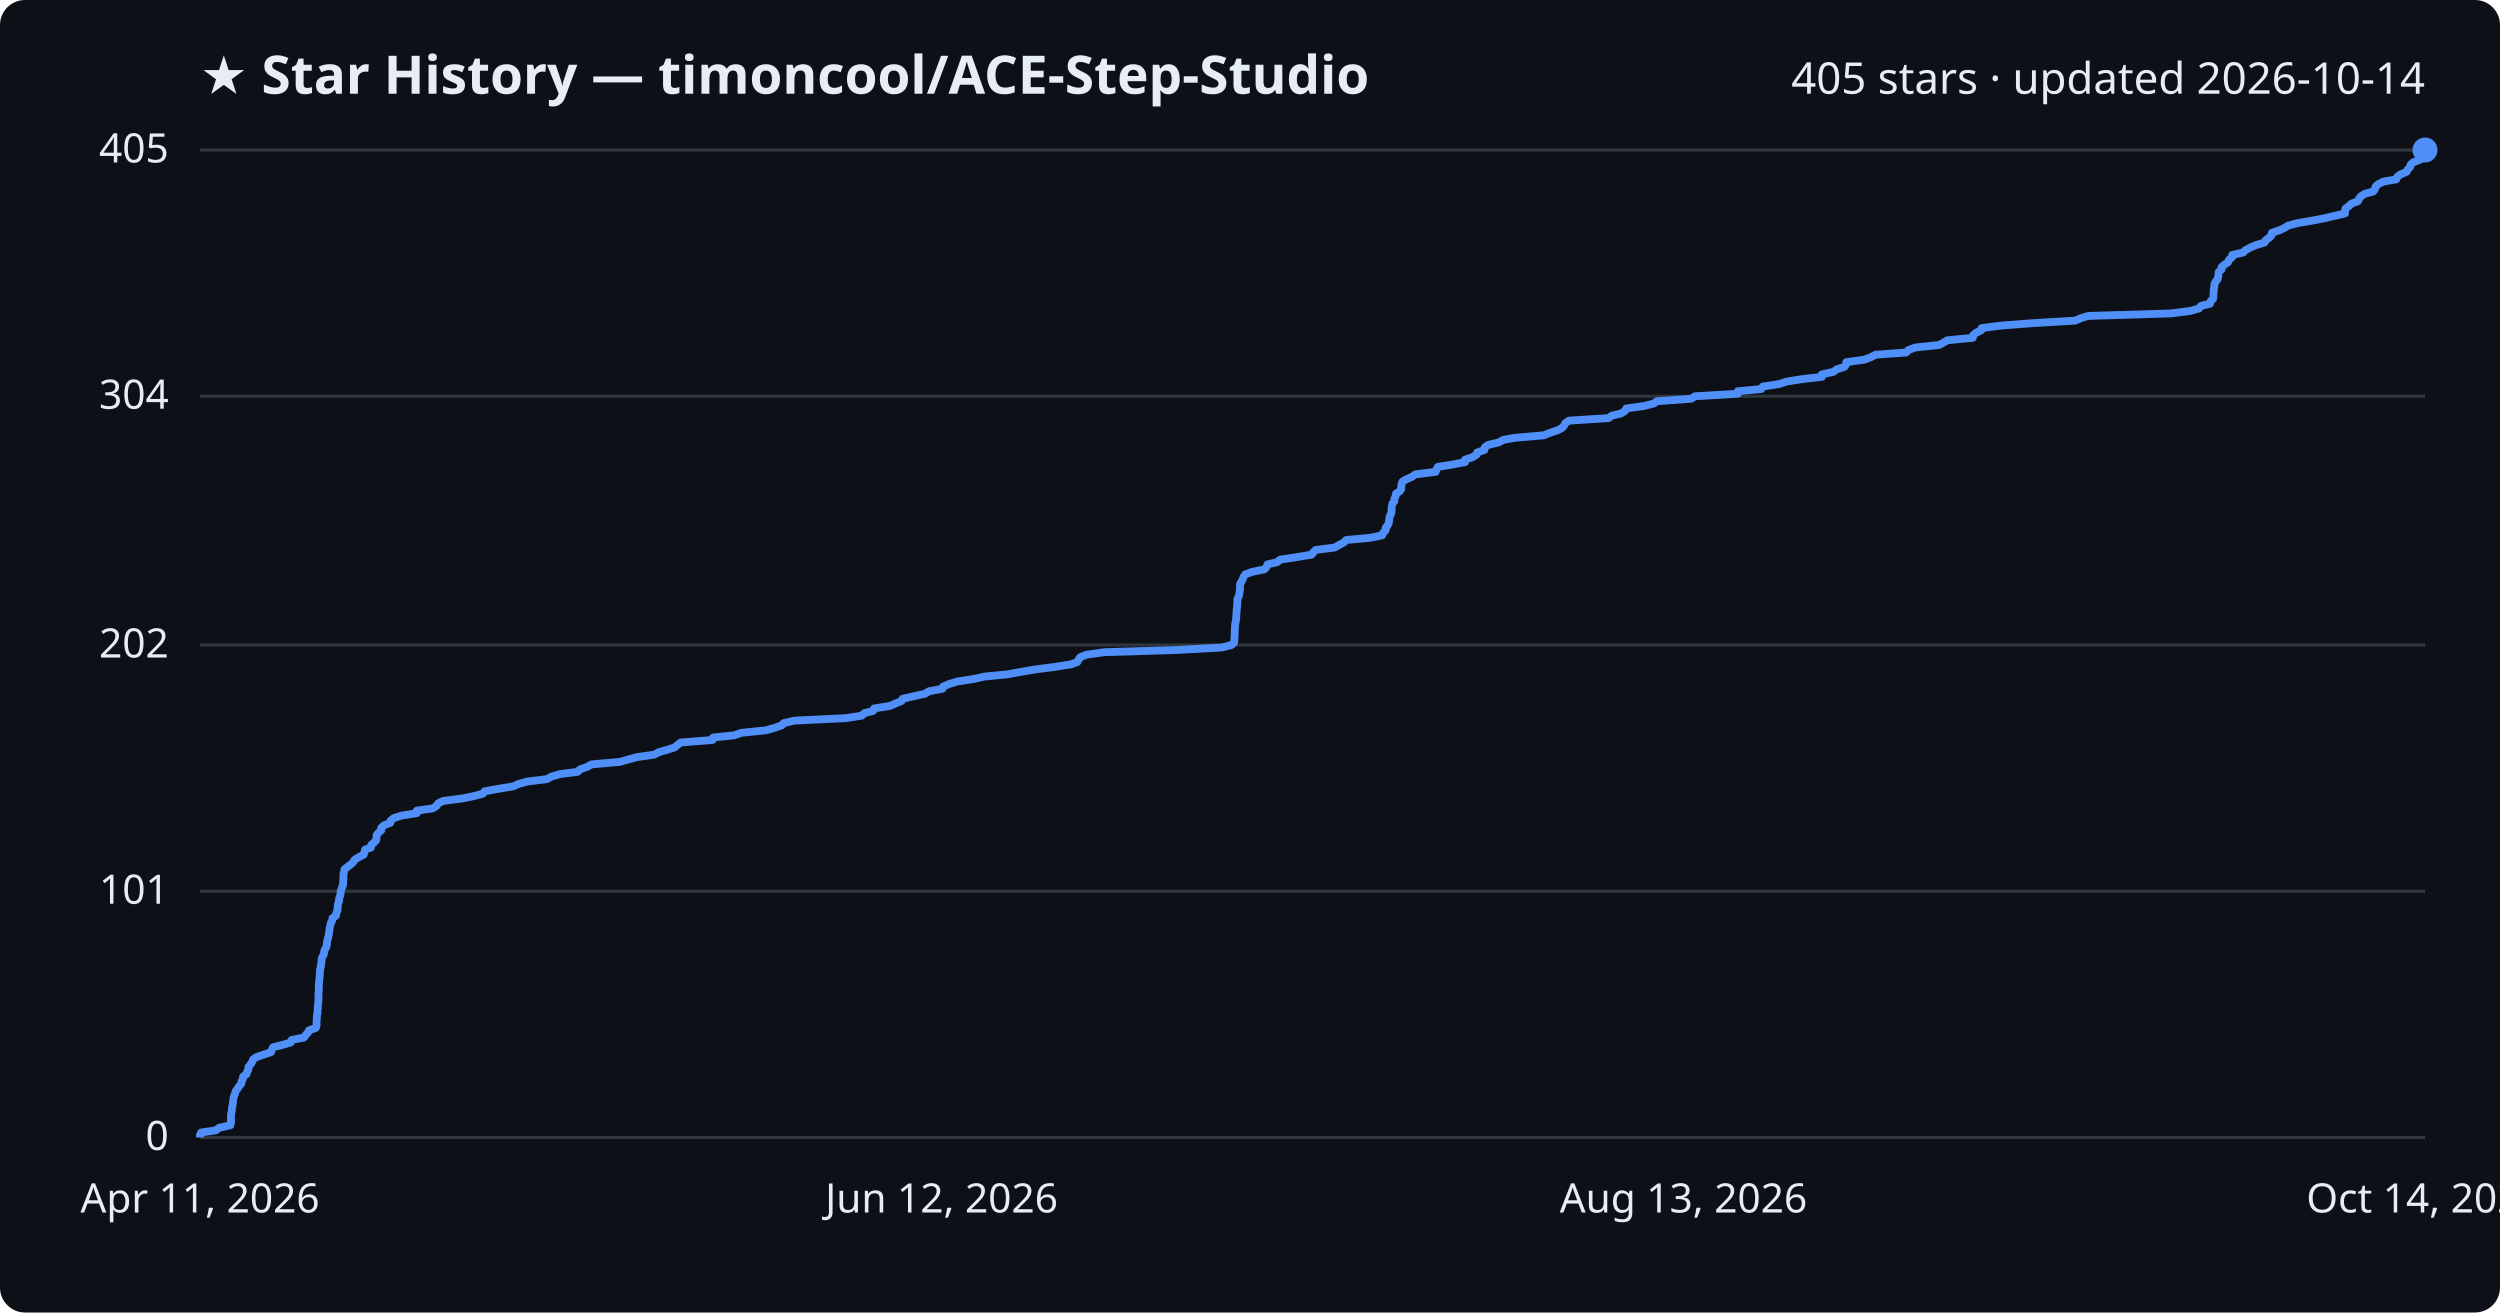
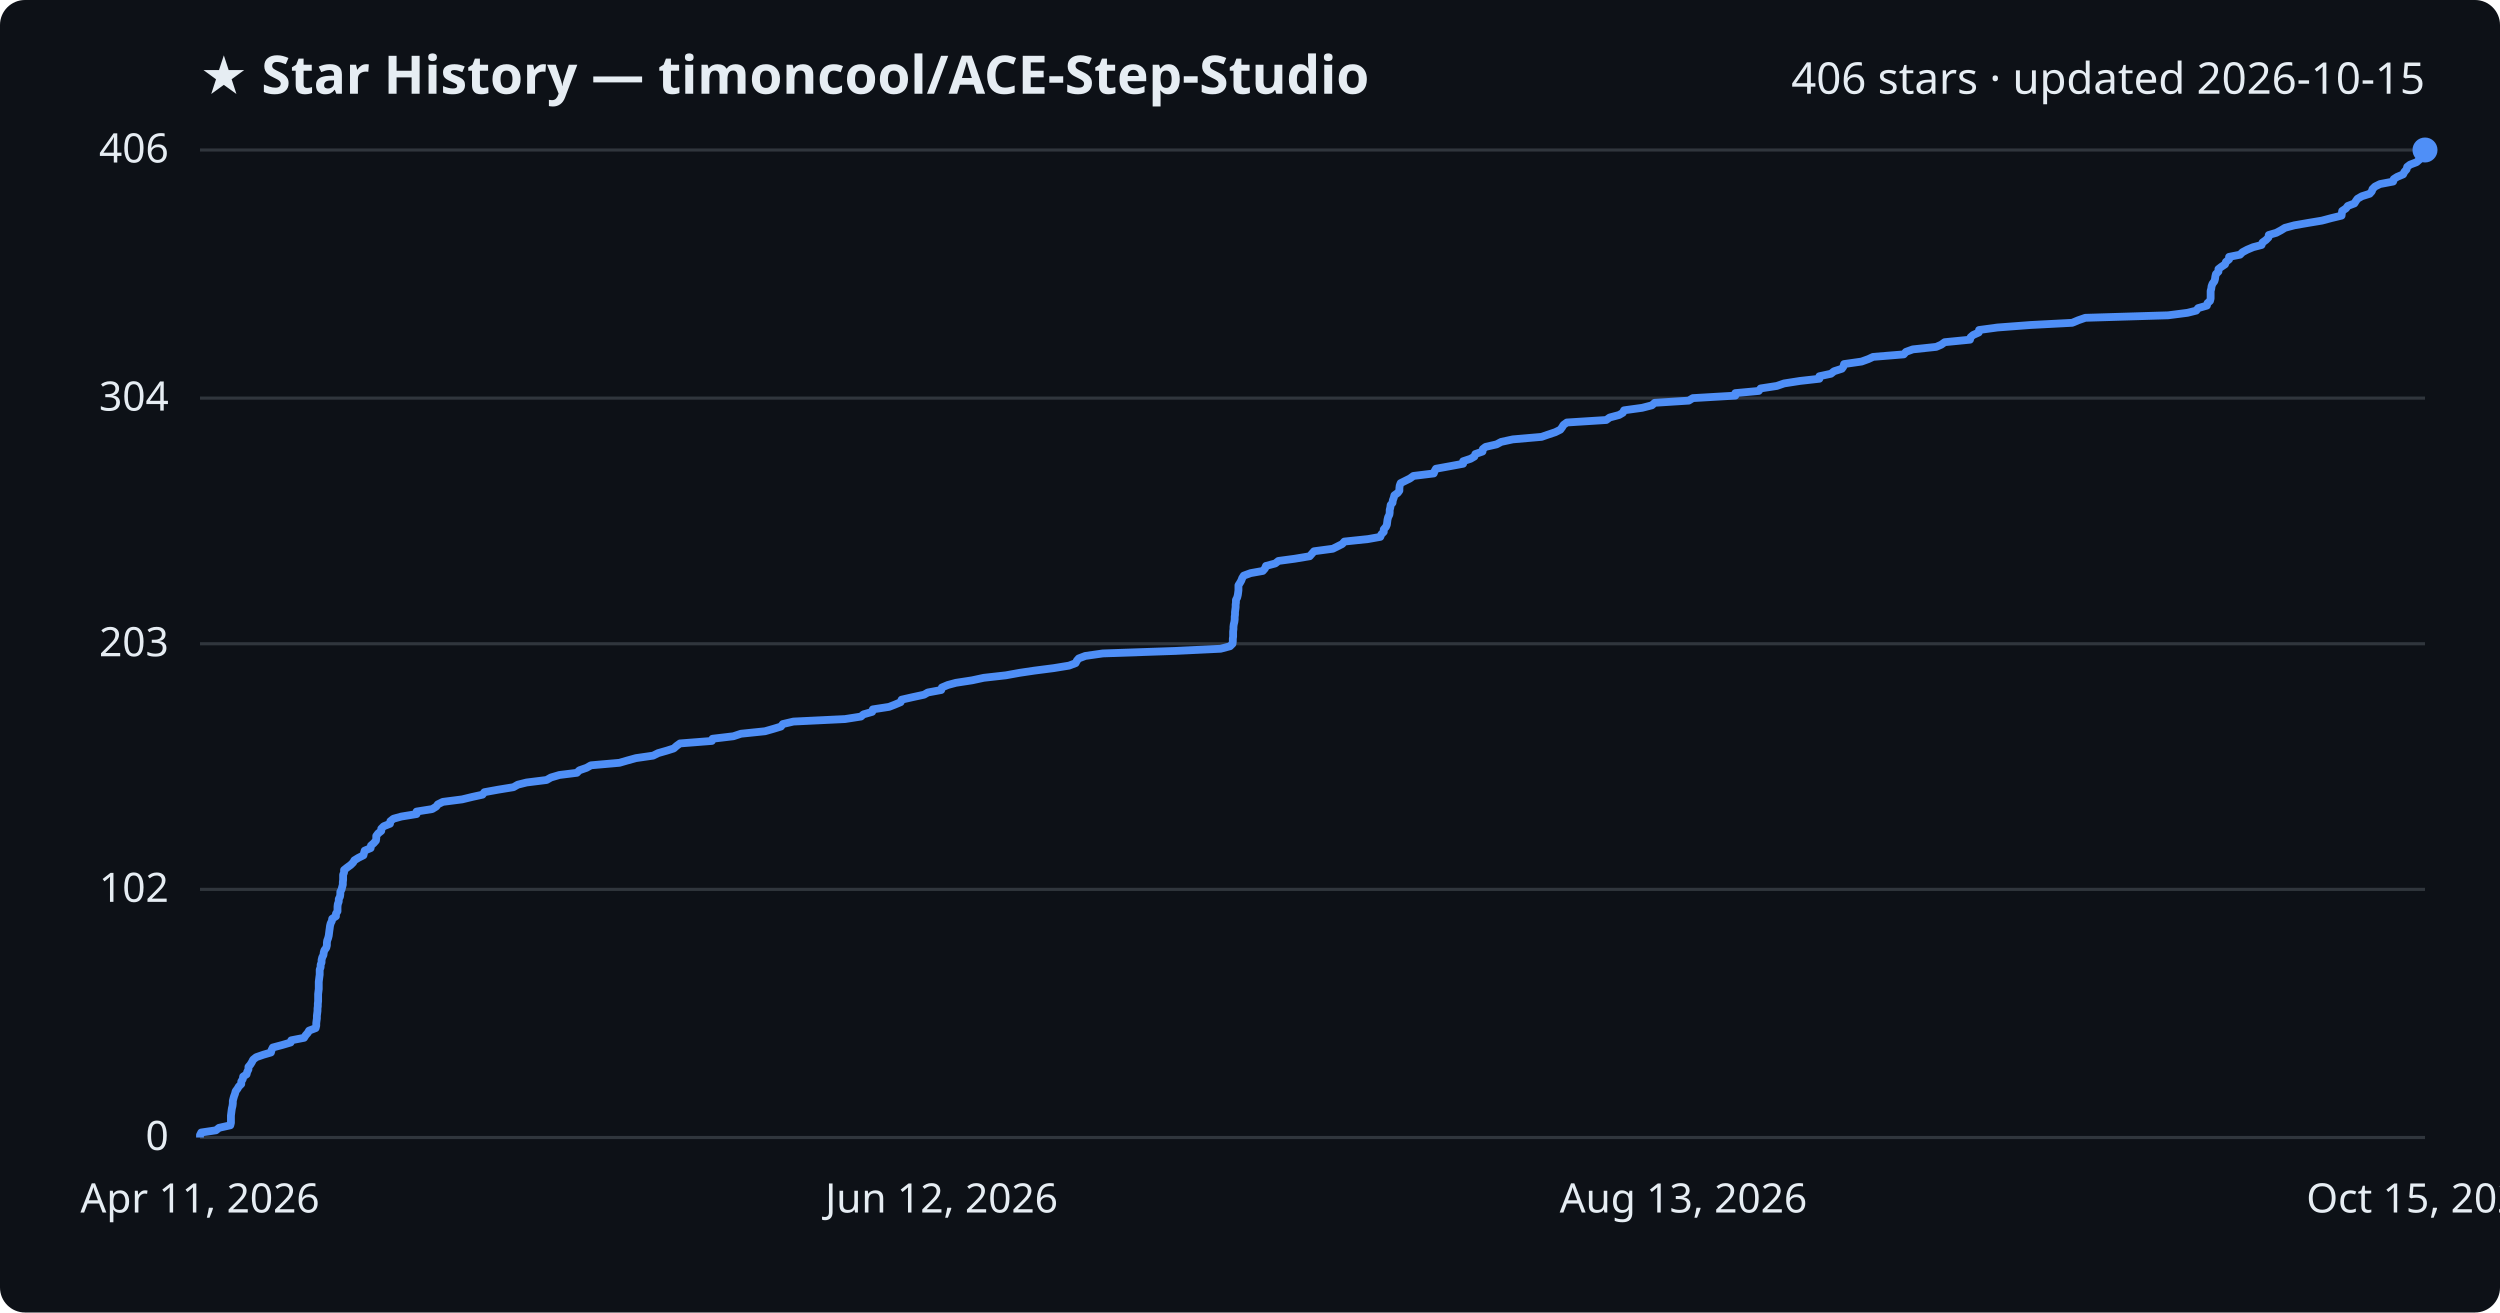
<svg xmlns="http://www.w3.org/2000/svg" viewBox="0 0 800 420" font-family="Segoe UI, sans-serif">
  <rect width="800" height="420" fill="#0d1117" rx="8" />
  <text x="64" y="30" fill="#e6edf3" font-size="17" font-weight="700">★ Star History — timoncool/ACE-Step-Studio</text>
-   <text x="776" y="30" fill="#e6edf3" font-size="14" text-anchor="end">405 stars · updated 2026-10-14</text>
+   <text x="776" y="30" fill="#e6edf3" font-size="14" text-anchor="end">406 stars · updated 2026-10-15</text>
  <line x1="64" y1="364.0" x2="776" y2="364.0" stroke="#30363d" stroke-width="1" />
  <text x="54" y="368.0" fill="#e6edf3" font-size="13" text-anchor="end">0</text>
-   <line x1="64" y1="285.2" x2="776" y2="285.2" stroke="#30363d" stroke-width="1" />
-   <text x="54" y="289.2" fill="#e6edf3" font-size="13" text-anchor="end">101</text>
-   <line x1="64" y1="206.4" x2="776" y2="206.4" stroke="#30363d" stroke-width="1" />
-   <text x="54" y="210.4" fill="#e6edf3" font-size="13" text-anchor="end">202</text>
-   <line x1="64" y1="126.8" x2="776" y2="126.8" stroke="#30363d" stroke-width="1" />
-   <text x="54" y="130.8" fill="#e6edf3" font-size="13" text-anchor="end">304</text>
+   <line x1="64" y1="284.6" x2="776" y2="284.6" stroke="#30363d" stroke-width="1" />
+   <text x="54" y="288.6" fill="#e6edf3" font-size="13" text-anchor="end">102</text>
+   <line x1="64" y1="206.0" x2="776" y2="206.0" stroke="#30363d" stroke-width="1" />
+   <text x="54" y="210.0" fill="#e6edf3" font-size="13" text-anchor="end">203</text>
+   <line x1="64" y1="127.4" x2="776" y2="127.4" stroke="#30363d" stroke-width="1" />
+   <text x="54" y="131.4" fill="#e6edf3" font-size="13" text-anchor="end">304</text>
  <line x1="64" y1="48.0" x2="776" y2="48.0" stroke="#30363d" stroke-width="1" />
-   <text x="54" y="52.0" fill="#e6edf3" font-size="13" text-anchor="end">405</text>
-   <path d="M64.0,364.0 L64.0,363.2 L64.4,362.4 L69.1,361.7 L70.1,360.9 L73.7,360.1 L73.9,359.3 L73.9,358.5 L73.9,357.8 L73.9,357.0 L74.0,356.2 L74.2,355.4 L74.2,354.6 L74.4,353.9 L74.5,353.1 L74.6,352.3 L74.7,351.5 L74.9,350.7 L75.2,350.0 L75.4,349.2 L76.0,348.4 L76.5,347.6 L77.2,346.8 L77.3,346.1 L77.7,345.3 L77.8,344.5 L78.9,343.7 L79.1,342.9 L79.5,342.2 L79.5,341.4 L80.2,340.6 L80.7,339.8 L81.0,339.0 L82.0,338.3 L84.3,337.5 L86.7,336.7 L87.0,335.9 L87.4,335.1 L90.3,334.4 L93.0,333.6 L93.3,332.8 L97.3,332.0 L97.8,331.2 L98.6,330.4 L98.9,329.7 L101.1,328.9 L101.3,328.1 L101.3,327.3 L101.3,326.5 L101.4,325.8 L101.4,325.0 L101.6,324.2 L101.6,323.4 L101.7,322.6 L101.7,321.9 L101.8,321.1 L101.9,320.3 L101.9,319.5 L101.9,318.7 L101.9,318.0 L102.0,317.2 L102.0,316.4 L102.0,315.6 L102.1,314.8 L102.1,314.1 L102.2,313.3 L102.3,312.5 L102.3,311.7 L102.4,310.9 L102.4,310.2 L102.7,309.4 L102.7,308.6 L102.9,307.8 L102.9,307.0 L103.1,306.3 L103.6,305.5 L103.7,304.7 L103.9,303.9 L104.4,303.1 L104.6,302.4 L104.6,301.6 L104.8,300.8 L105.0,300.0 L105.2,299.2 L105.3,298.5 L105.4,297.7 L105.5,296.9 L105.7,296.1 L105.9,295.3 L106.3,294.6 L106.4,293.8 L107.5,293.0 L107.6,292.2 L108.0,291.4 L108.0,290.7 L108.1,289.9 L108.2,289.1 L108.5,288.3 L108.5,287.5 L108.8,286.8 L109.0,286.0 L109.0,285.2 L109.3,284.4 L109.6,283.6 L109.8,282.9 L109.8,282.1 L109.9,281.3 L109.9,280.5 L109.9,279.7 L110.1,279.0 L110.2,278.2 L111.2,277.4 L112.3,276.6 L113.1,275.8 L113.5,275.1 L114.8,274.3 L116.4,273.5 L116.6,272.7 L116.8,271.9 L118.7,271.2 L118.8,270.4 L119.7,269.6 L120.4,268.8 L120.5,268.0 L120.5,267.2 L121.1,266.5 L122.0,265.7 L122.0,264.9 L122.9,264.1 L124.9,263.3 L125.0,262.6 L126.0,261.8 L128.5,261.0 L133.4,260.2 L133.4,259.4 L138.4,258.7 L139.7,257.9 L140.2,257.1 L141.8,256.3 L148.0,255.5 L151.4,254.8 L154.5,254.0 L155.1,253.2 L159.6,252.4 L164.4,251.6 L165.8,250.9 L168.7,250.1 L175.1,249.3 L176.5,248.5 L179.2,247.7 L184.8,247.0 L185.6,246.2 L187.9,245.4 L189.3,244.6 L198.4,243.8 L200.8,243.1 L203.7,242.3 L209.3,241.5 L210.8,240.7 L213.6,239.9 L215.8,239.2 L216.8,238.4 L217.8,237.6 L228.0,236.8 L228.2,236.0 L234.9,235.3 L237.3,234.5 L245.1,233.7 L247.9,232.9 L250.2,232.1 L250.8,231.4 L254.2,230.6 L270.7,229.8 L275.8,229.0 L276.6,228.2 L279.4,227.5 L279.7,226.7 L284.8,225.9 L286.6,225.1 L288.5,224.3 L288.8,223.6 L292.4,222.8 L296.0,222.0 L297.3,221.2 L301.6,220.4 L301.8,219.7 L303.7,218.9 L306.3,218.1 L311.4,217.3 L315.1,216.5 L322.3,215.8 L326.7,215.0 L331.4,214.2 L337.6,213.4 L342.6,212.6 L344.7,211.9 L345.1,211.1 L345.7,210.3 L347.7,209.5 L353.4,208.7 L376.6,208.0 L391.0,207.2 L394.1,206.4 L394.9,205.6 L395.0,204.8 L395.0,204.0 L395.1,203.3 L395.1,202.5 L395.1,201.7 L395.2,200.9 L395.2,200.1 L395.3,199.4 L395.5,198.6 L395.6,197.8 L395.6,197.0 L395.7,196.2 L395.7,195.5 L395.8,194.7 L395.9,193.9 L395.9,193.1 L396.0,192.3 L396.0,191.6 L396.4,190.8 L396.6,190.0 L396.7,189.2 L396.8,188.4 L396.8,187.7 L396.8,186.9 L397.3,186.1 L397.7,185.3 L398.0,184.5 L398.5,183.8 L400.7,183.0 L404.6,182.2 L405.3,181.4 L405.6,180.6 L408.7,179.9 L409.6,179.1 L414.8,178.3 L419.7,177.5 L420.3,176.7 L421.0,176.0 L427.1,175.2 L428.5,174.4 L430.0,173.6 L430.8,172.8 L438.4,172.1 L442.3,171.3 L442.6,170.5 L443.4,169.7 L443.4,168.9 L444.0,168.2 L444.4,167.4 L444.5,166.6 L444.6,165.8 L444.8,165.0 L445.2,164.3 L445.3,163.5 L445.3,162.7 L445.4,161.9 L445.6,161.1 L446.2,160.4 L446.2,159.6 L446.6,158.8 L446.7,158.0 L447.9,157.2 L448.4,156.5 L448.4,155.7 L448.5,154.9 L448.8,154.1 L450.2,153.3 L451.8,152.6 L452.9,151.8 L459.4,151.0 L459.7,150.2 L460.1,149.4 L464.5,148.7 L468.8,147.9 L468.8,147.1 L471.2,146.3 L472.5,145.5 L472.7,144.8 L475.0,144.0 L475.1,143.2 L476.1,142.4 L479.5,141.6 L481.0,140.8 L484.7,140.1 L494.0,139.3 L496.0,138.5 L498.4,137.7 L499.9,136.9 L500.5,136.2 L500.9,135.4 L502.1,134.6 L514.7,133.8 L515.8,133.0 L518.8,132.3 L520.0,131.5 L520.4,130.7 L526.2,129.9 L529.3,129.1 L530.2,128.4 L541.2,127.6 L542.4,126.8 L556.1,126.0 L556.1,125.2 L563.6,124.5 L564.1,123.7 L569.3,122.9 L571.7,122.1 L576.8,121.3 L583.0,120.6 L583.0,119.8 L586.7,119.0 L587.7,118.2 L590.2,117.4 L590.7,116.7 L590.8,115.9 L596.5,115.1 L598.7,114.3 L600.2,113.5 L610.0,112.8 L610.7,112.0 L612.9,111.2 L620.5,110.4 L622.0,109.6 L623.1,108.9 L631.3,108.1 L631.4,107.3 L632.3,106.5 L634.0,105.7 L634.1,105.0 L640.1,104.2 L650.7,103.4 L664.1,102.6 L665.9,101.8 L668.2,101.1 L694.7,100.3 L700.9,99.5 L703.7,98.7 L704.3,97.9 L707.2,97.2 L707.4,96.4 L708.2,95.6 L708.3,94.8 L708.3,94.0 L708.4,93.3 L708.4,92.5 L708.6,91.7 L708.6,90.9 L709.0,90.1 L709.6,89.4 L709.8,88.6 L709.9,87.8 L710.0,87.0 L710.9,86.2 L710.9,85.5 L711.8,84.7 L713.0,83.9 L713.3,83.1 L714.3,82.3 L714.3,81.6 L717.8,80.8 L718.6,80.0 L720.1,79.2 L722.0,78.4 L724.7,77.6 L725.0,76.9 L726.1,76.1 L726.9,75.3 L727.0,74.5 L729.4,73.7 L730.9,73.0 L732.2,72.2 L735.2,71.4 L739.9,70.6 L744.0,69.8 L747.0,69.1 L750.4,68.3 L750.4,67.5 L750.6,66.7 L751.7,65.9 L752.4,65.2 L754.5,64.4 L754.9,63.6 L755.5,62.8 L756.8,62.0 L759.4,61.3 L760.0,60.5 L760.2,59.7 L761.1,58.9 L762.7,58.1 L766.8,57.4 L767.1,56.6 L768.2,55.8 L770.1,55.0 L770.5,54.2 L771.2,53.5 L771.4,52.7 L772.3,51.9 L774.4,51.1 L775.3,50.3 L775.5,49.6 L775.7,48.8 L776.0,48.0 L776.0,48.0" fill="none" stroke="#4f8ff7" stroke-width="2.5" stroke-linejoin="round" />
+   <text x="54" y="52.0" fill="#e6edf3" font-size="13" text-anchor="end">406</text>
+   <path d="M64.0,364.0 L64.0,363.2 L64.4,362.4 L69.1,361.7 L70.1,360.9 L73.7,360.1 L73.9,359.3 L73.9,358.6 L73.9,357.8 L73.9,357.0 L74.0,356.2 L74.1,355.4 L74.2,354.7 L74.4,353.9 L74.5,353.1 L74.5,352.3 L74.7,351.5 L74.9,350.8 L75.2,350.0 L75.4,349.2 L76.0,348.4 L76.4,347.7 L77.2,346.9 L77.2,346.1 L77.7,345.3 L77.8,344.5 L78.9,343.8 L79.1,343.0 L79.5,342.2 L79.5,341.4 L80.1,340.7 L80.6,339.9 L81.0,339.1 L82.0,338.3 L84.3,337.5 L86.7,336.8 L86.9,336.0 L87.3,335.2 L90.3,334.4 L93.0,333.6 L93.2,332.9 L97.3,332.1 L97.8,331.3 L98.5,330.5 L98.9,329.8 L101.0,329.0 L101.2,328.2 L101.2,327.4 L101.3,326.6 L101.4,325.9 L101.4,325.1 L101.5,324.3 L101.6,323.5 L101.6,322.7 L101.7,322.0 L101.7,321.2 L101.8,320.4 L101.8,319.6 L101.8,318.9 L101.8,318.1 L101.9,317.3 L102.0,316.5 L102.0,315.7 L102.0,315.0 L102.0,314.2 L102.1,313.4 L102.2,312.6 L102.3,311.9 L102.3,311.1 L102.3,310.3 L102.6,309.5 L102.6,308.7 L102.9,308.0 L102.9,307.2 L103.1,306.4 L103.5,305.6 L103.6,304.8 L103.8,304.1 L104.4,303.3 L104.6,302.5 L104.6,301.7 L104.7,301.0 L105.0,300.2 L105.2,299.4 L105.3,298.6 L105.4,297.8 L105.5,297.1 L105.6,296.3 L105.8,295.5 L106.2,294.7 L106.3,294.0 L107.5,293.2 L107.5,292.4 L108.0,291.6 L108.0,290.8 L108.0,290.1 L108.1,289.3 L108.4,288.5 L108.4,287.7 L108.8,286.9 L108.9,286.2 L108.9,285.4 L109.3,284.6 L109.5,283.8 L109.7,283.1 L109.7,282.3 L109.8,281.5 L109.8,280.7 L109.8,279.9 L110.1,279.2 L110.1,278.4 L111.1,277.6 L112.2,276.8 L113.0,276.0 L113.4,275.3 L114.7,274.5 L116.3,273.7 L116.5,272.9 L116.7,272.2 L118.6,271.4 L118.7,270.6 L119.6,269.8 L120.3,269.0 L120.4,268.3 L120.4,267.5 L121.0,266.7 L122.0,265.9 L122.0,265.2 L122.8,264.4 L124.8,263.6 L124.9,262.8 L125.9,262.0 L128.4,261.3 L133.3,260.5 L133.3,259.7 L138.3,258.9 L139.6,258.1 L140.1,257.4 L141.7,256.6 L147.9,255.8 L151.2,255.0 L154.4,254.3 L155.0,253.5 L159.4,252.7 L164.3,251.9 L165.7,251.1 L168.5,250.4 L174.9,249.6 L176.3,248.8 L179.0,248.0 L184.6,247.3 L185.4,246.5 L187.7,245.7 L189.1,244.9 L198.2,244.1 L200.6,243.4 L203.5,242.6 L209.0,241.8 L210.6,241.0 L213.4,240.2 L215.6,239.5 L216.5,238.7 L217.6,237.9 L227.8,237.1 L228.0,236.4 L234.7,235.6 L237.1,234.8 L244.8,234.0 L247.6,233.2 L249.9,232.5 L250.5,231.7 L253.9,230.9 L270.4,230.1 L275.5,229.3 L276.3,228.6 L279.1,227.8 L279.3,227.0 L284.5,226.2 L286.3,225.5 L288.2,224.7 L288.5,223.9 L292.0,223.1 L295.7,222.3 L296.9,221.6 L301.2,220.8 L301.4,220.0 L303.3,219.2 L305.9,218.5 L311.1,217.7 L314.8,216.9 L321.9,216.1 L326.3,215.3 L331.0,214.6 L337.2,213.8 L342.1,213.0 L344.2,212.2 L344.6,211.4 L345.2,210.7 L347.3,209.9 L352.9,209.1 L376.1,208.3 L390.6,207.6 L393.6,206.8 L394.4,206.0 L394.5,205.2 L394.5,204.4 L394.6,203.7 L394.6,202.9 L394.6,202.1 L394.7,201.3 L394.7,200.6 L394.8,199.8 L395.0,199.0 L395.1,198.2 L395.1,197.4 L395.2,196.7 L395.2,195.9 L395.3,195.1 L395.4,194.3 L395.4,193.5 L395.5,192.8 L395.5,192.0 L395.9,191.2 L396.1,190.4 L396.2,189.7 L396.3,188.9 L396.3,188.1 L396.3,187.3 L396.8,186.5 L397.2,185.8 L397.5,185.0 L398.0,184.2 L400.2,183.4 L404.1,182.7 L404.8,181.9 L405.1,181.1 L408.1,180.3 L409.1,179.5 L414.3,178.8 L419.1,178.0 L419.8,177.2 L420.5,176.4 L426.5,175.6 L427.9,174.9 L429.5,174.1 L430.2,173.3 L437.8,172.5 L441.7,171.8 L442.0,171.0 L442.8,170.2 L442.8,169.4 L443.5,168.6 L443.8,167.9 L443.9,167.1 L444.0,166.3 L444.2,165.5 L444.6,164.7 L444.7,164.0 L444.7,163.2 L444.9,162.4 L445.0,161.6 L445.6,160.9 L445.7,160.1 L446.0,159.3 L446.2,158.5 L447.3,157.7 L447.8,157.0 L447.8,156.2 L447.9,155.4 L448.2,154.6 L449.6,153.9 L451.2,153.1 L452.3,152.3 L458.8,151.5 L459.1,150.7 L459.5,150.0 L463.9,149.2 L468.2,148.4 L468.2,147.6 L470.6,146.8 L471.8,146.1 L472.1,145.3 L474.4,144.5 L474.5,143.7 L475.4,143.0 L478.9,142.2 L480.4,141.4 L484.1,140.6 L493.3,139.8 L495.3,139.1 L497.7,138.3 L499.3,137.5 L499.9,136.7 L500.3,136.0 L501.4,135.2 L514.0,134.4 L515.1,133.6 L518.1,132.8 L519.3,132.1 L519.7,131.3 L525.5,130.5 L528.6,129.7 L529.5,128.9 L540.4,128.2 L541.7,127.4 L555.3,126.6 L555.3,125.8 L562.8,125.1 L563.4,124.3 L568.6,123.5 L570.9,122.7 L576.0,121.9 L582.2,121.2 L582.2,120.4 L585.9,119.6 L586.9,118.8 L589.4,118.0 L589.9,117.3 L590.1,116.5 L595.7,115.7 L597.9,114.9 L599.4,114.2 L609.2,113.4 L609.9,112.6 L612.1,111.8 L619.6,111.0 L621.2,110.3 L622.3,109.5 L630.4,108.7 L630.6,107.9 L631.4,107.2 L633.2,106.4 L633.3,105.6 L639.2,104.8 L649.8,104.0 L663.1,103.3 L665.0,102.5 L667.3,101.7 L693.8,100.9 L700.0,100.1 L702.8,99.4 L703.4,98.6 L706.2,97.8 L706.4,97.0 L707.2,96.3 L707.4,95.5 L707.4,94.7 L707.4,93.9 L707.4,93.1 L707.6,92.4 L707.7,91.6 L708.0,90.8 L708.6,90.0 L708.8,89.3 L708.9,88.5 L709.1,87.7 L709.9,86.9 L709.9,86.1 L710.8,85.4 L712.0,84.6 L712.3,83.8 L713.3,83.0 L713.3,82.2 L716.8,81.5 L717.6,80.7 L719.1,79.9 L721.0,79.1 L723.7,78.4 L724.0,77.6 L725.1,76.8 L725.9,76.0 L726.0,75.2 L728.4,74.5 L729.9,73.7 L731.2,72.9 L734.2,72.1 L738.8,71.3 L743.0,70.6 L746.0,69.8 L749.3,69.0 L749.4,68.2 L749.5,67.5 L750.7,66.7 L751.3,65.9 L753.4,65.1 L753.9,64.3 L754.4,63.6 L755.8,62.8 L758.3,62.0 L759.0,61.2 L759.2,60.5 L760.0,59.7 L761.6,58.9 L765.8,58.1 L766.0,57.3 L767.1,56.6 L769.0,55.8 L769.4,55.0 L770.1,54.2 L770.3,53.4 L771.2,52.7 L773.3,51.9 L774.2,51.1 L774.4,50.3 L774.6,49.6 L774.9,48.8 L776.0,48.0 L776.0,48.0" fill="none" stroke="#4f8ff7" stroke-width="2.5" stroke-linejoin="round" />
  <circle cx="776.0" cy="48.0" r="4" fill="#4f8ff7" />
  <text x="64.0" y="388" fill="#e6edf3" font-size="13" text-anchor="middle">Apr 11, 2026</text>
  <text x="301.3" y="388" fill="#e6edf3" font-size="13" text-anchor="middle">Jun 12, 2026</text>
  <text x="538.7" y="388" fill="#e6edf3" font-size="13" text-anchor="middle">Aug 13, 2026</text>
-   <text x="776.0" y="388" fill="#e6edf3" font-size="13" text-anchor="middle">Oct 14, 2026</text>
+   <text x="776.0" y="388" fill="#e6edf3" font-size="13" text-anchor="middle">Oct 15, 2026</text>
</svg>
